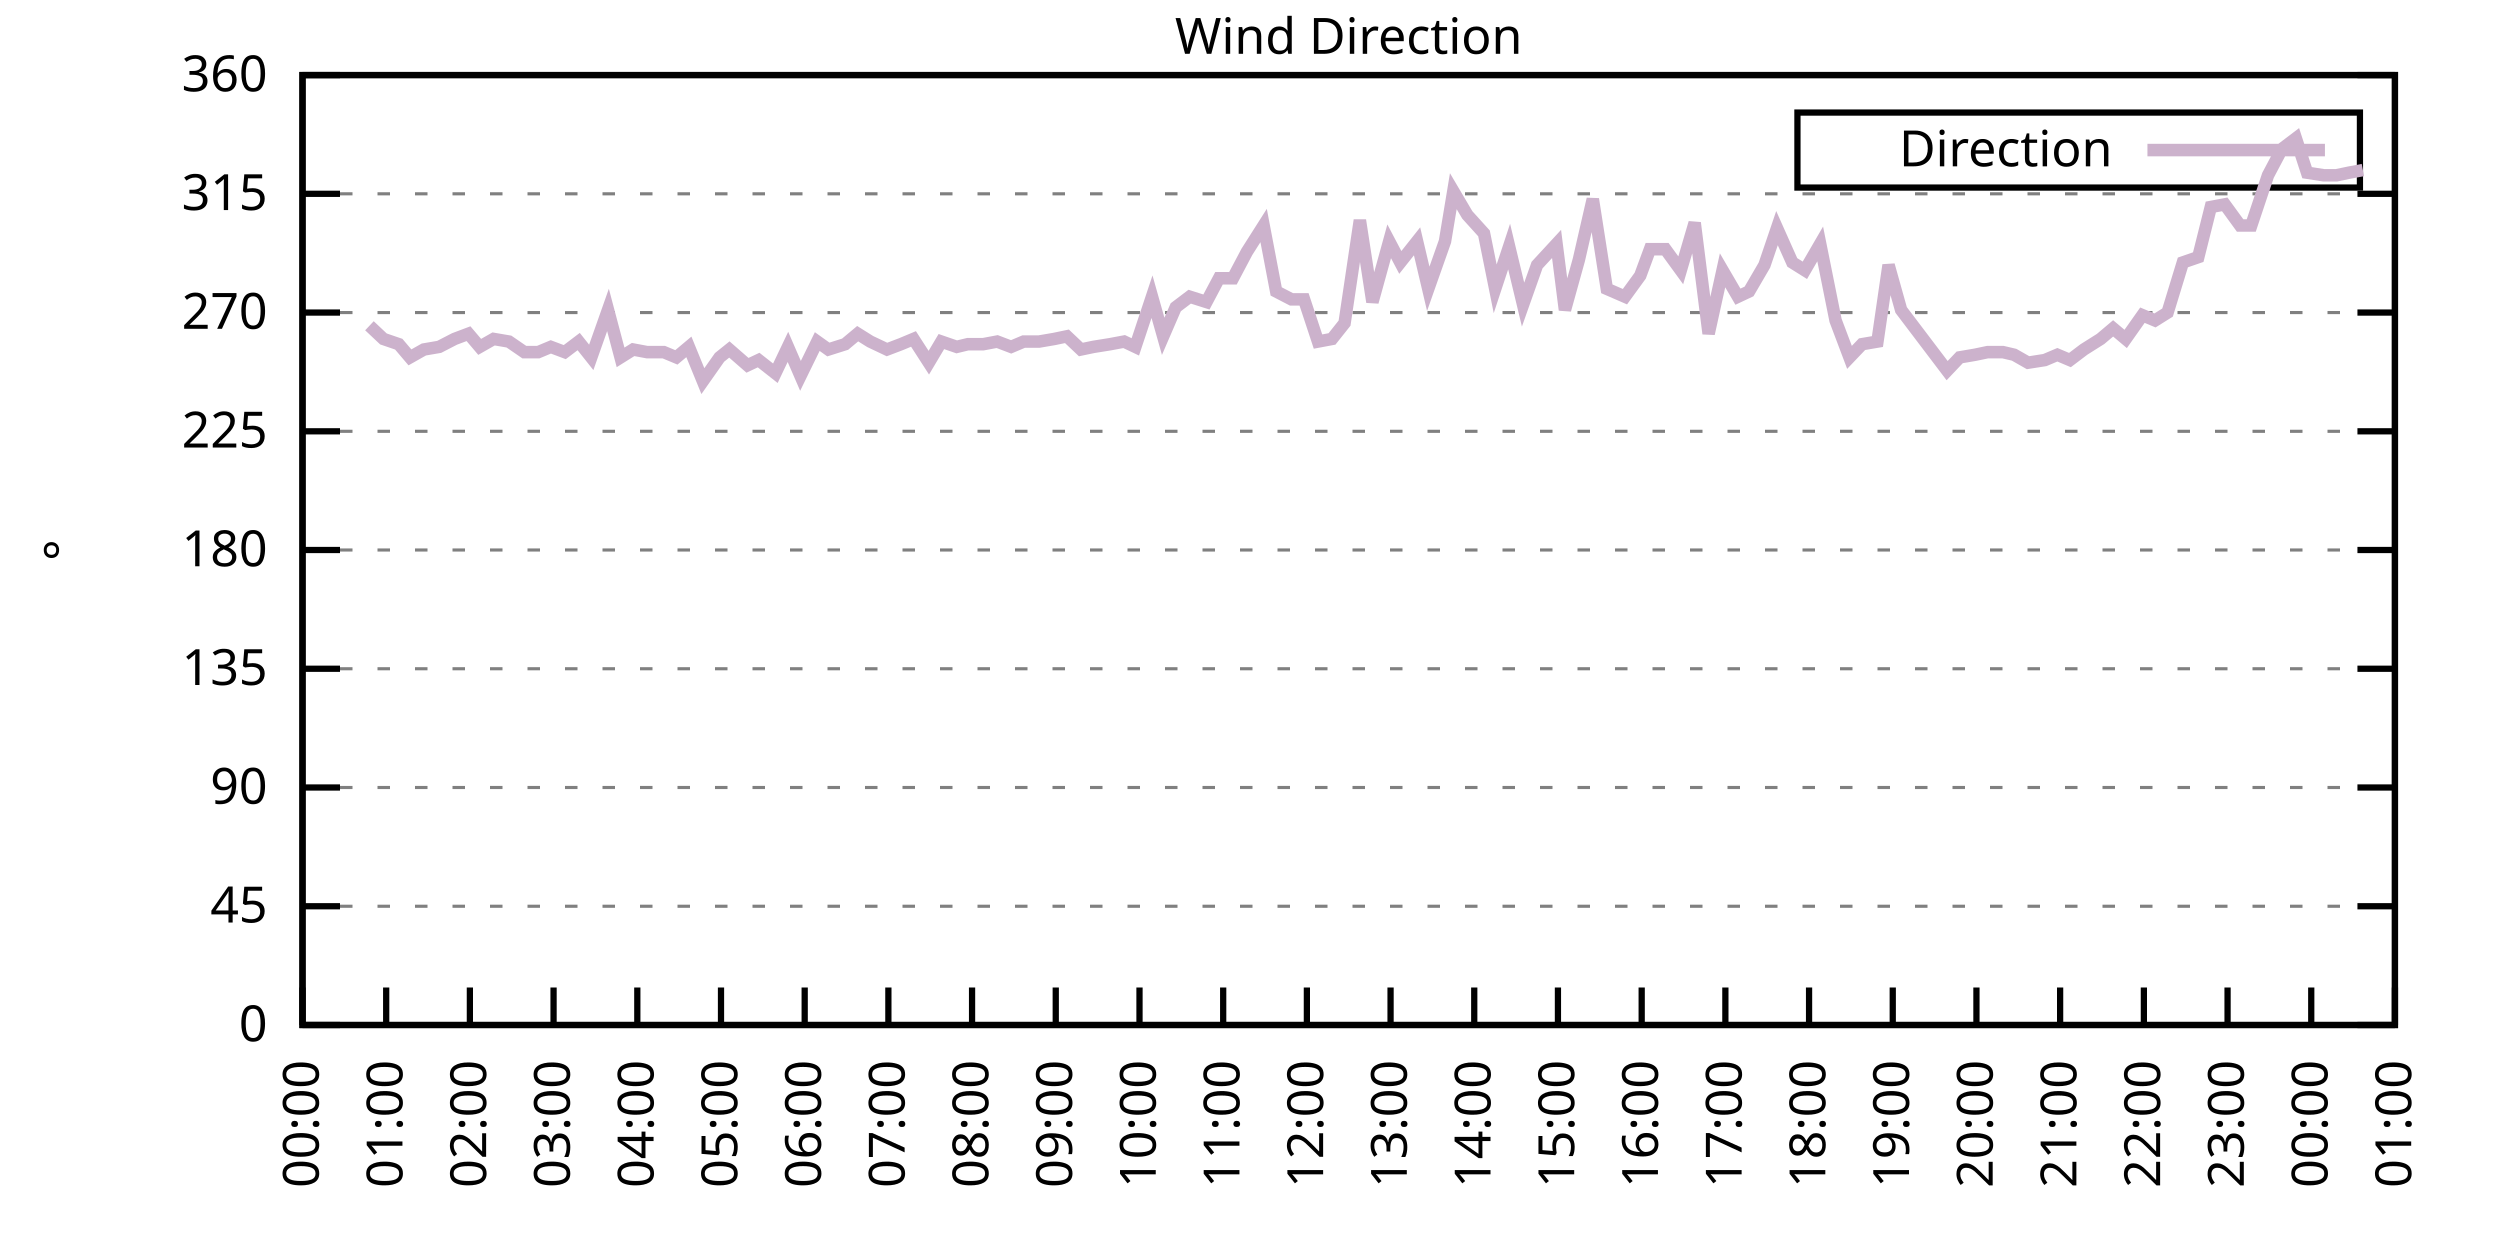
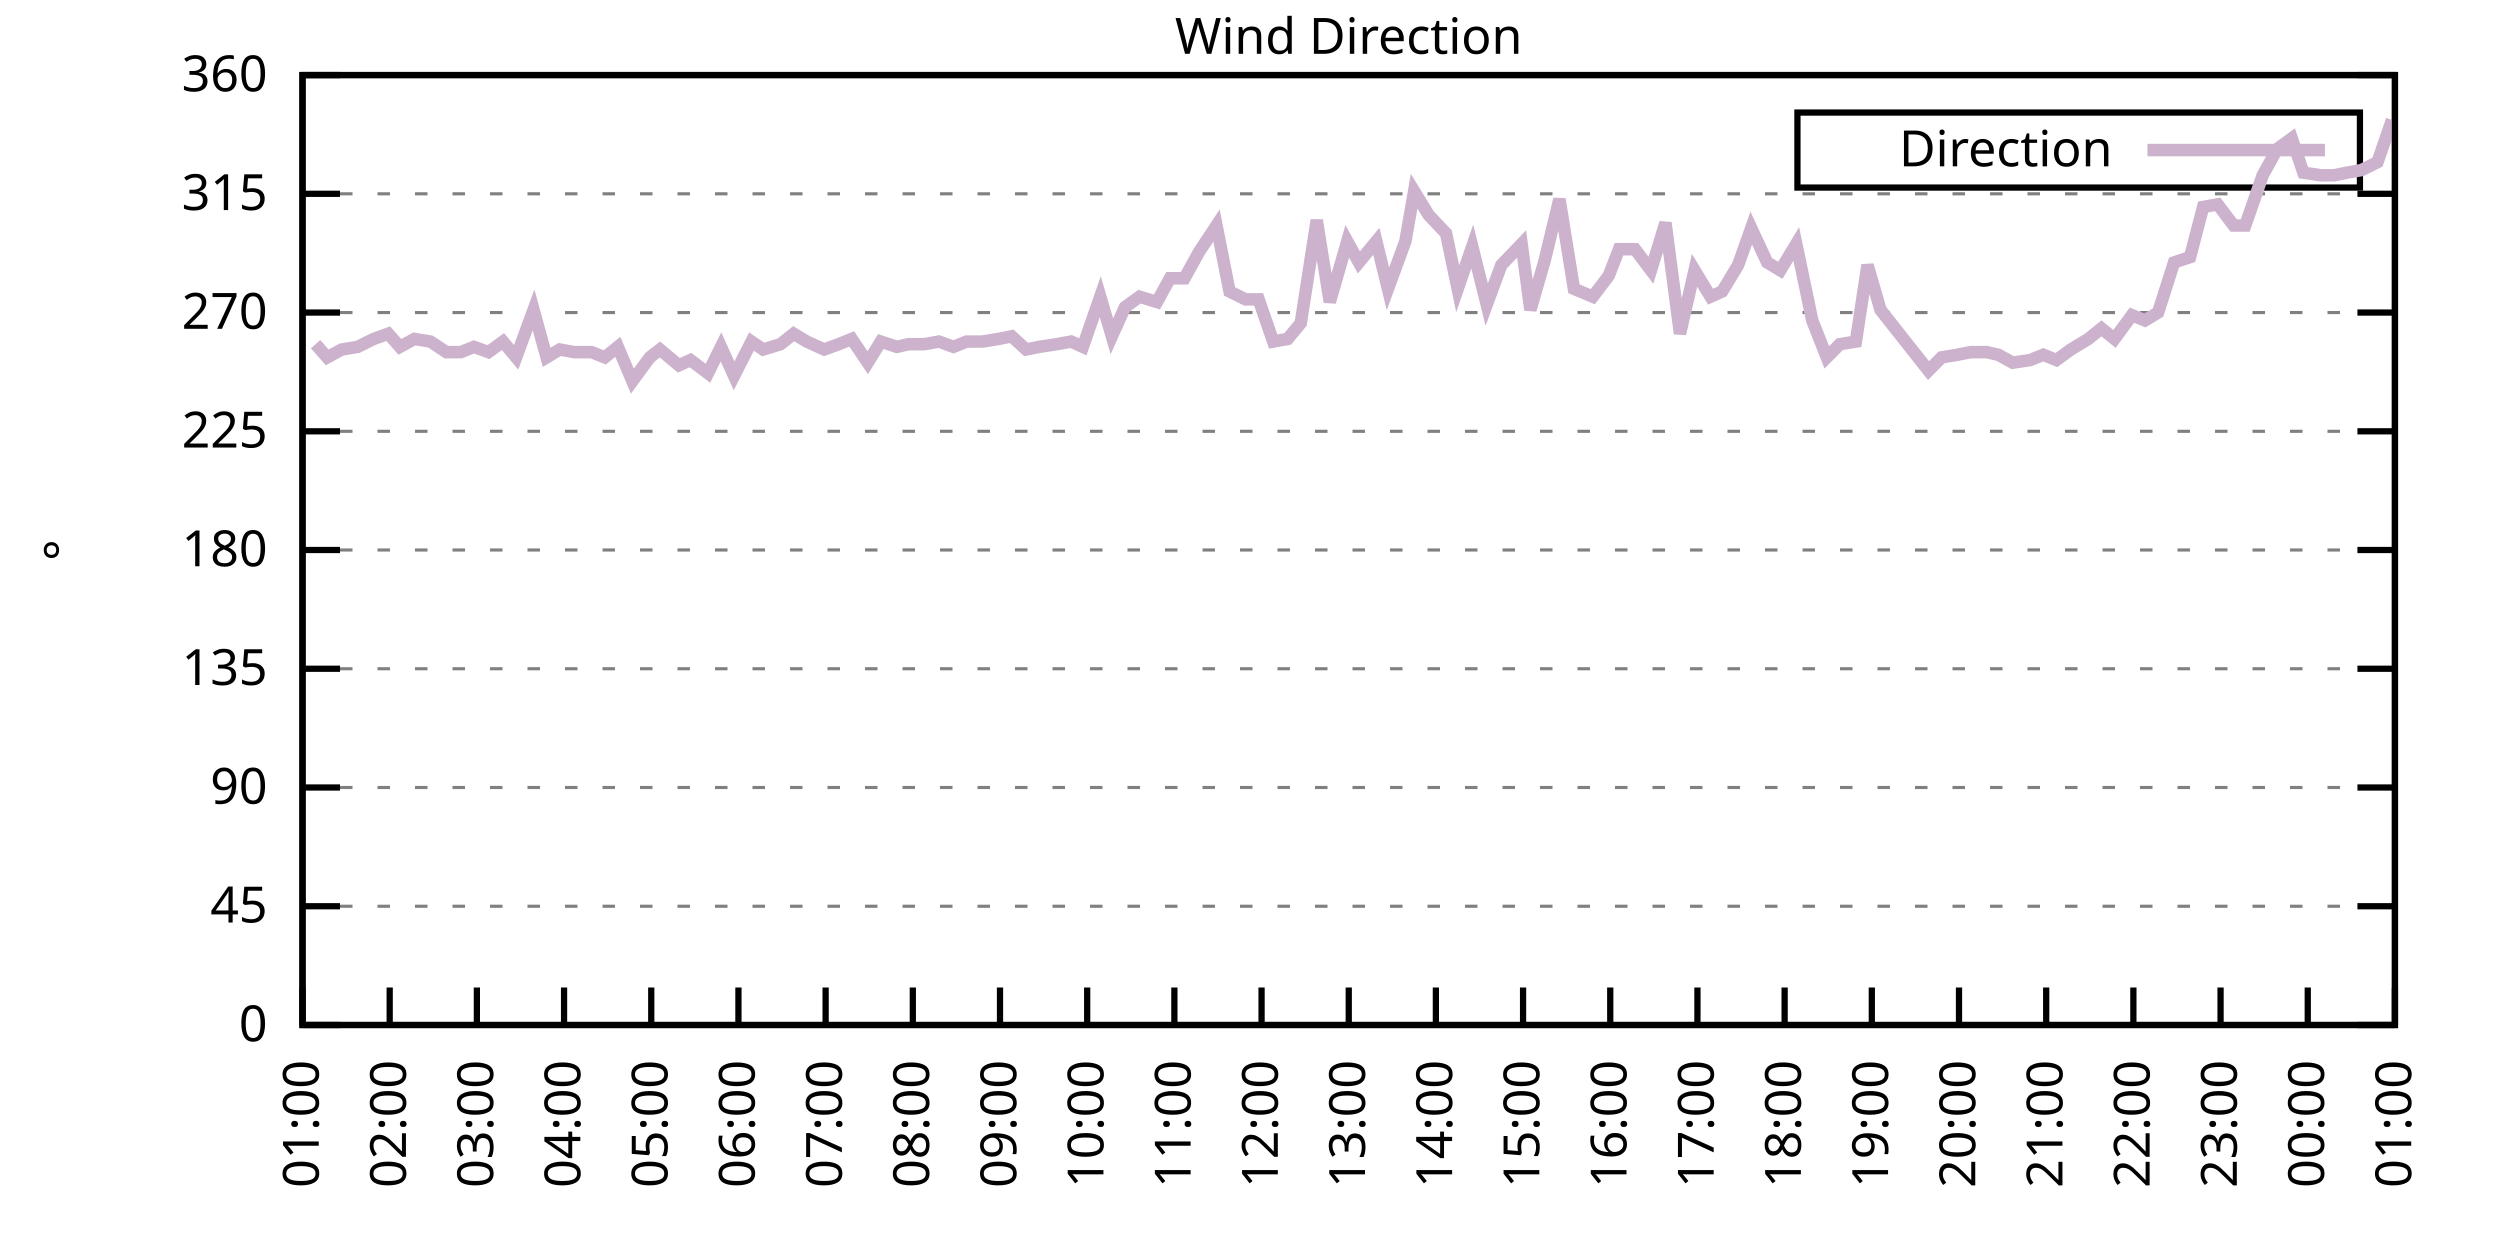
<svg xmlns="http://www.w3.org/2000/svg" xmlns:xlink="http://www.w3.org/1999/xlink" width="400" height="200" viewBox="0 0 400 200">
  <g id="gnuplot_canvas">
    <rect x="0" y="0" width="400" height="200" fill="none" />
    <defs>
      <circle id="gpDot" r="0.5" stroke-width="0.5" stroke="currentColor" />
      <path id="gpPt0" stroke-width="0.333" stroke="currentColor" d="M-1,0 h2 M0,-1 v2" />
      <path id="gpPt1" stroke-width="0.333" stroke="currentColor" d="M-1,-1 L1,1 M1,-1 L-1,1" />
      <path id="gpPt2" stroke-width="0.333" stroke="currentColor" d="M-1,0 L1,0 M0,-1 L0,1 M-1,-1 L1,1 M-1,1 L1,-1" />
      <rect id="gpPt3" stroke-width="0.333" stroke="currentColor" x="-1" y="-1" width="2" height="2" />
      <rect id="gpPt4" stroke-width="0.333" stroke="currentColor" fill="currentColor" x="-1" y="-1" width="2" height="2" />
      <circle id="gpPt5" stroke-width="0.333" stroke="currentColor" cx="0" cy="0" r="1" />
      <use xlink:href="#gpPt5" id="gpPt6" fill="currentColor" stroke="none" />
      <path id="gpPt7" stroke-width="0.333" stroke="currentColor" d="M0,-1.33 L-1.33,0.67 L1.33,0.67 z" />
      <use xlink:href="#gpPt7" id="gpPt8" fill="currentColor" stroke="none" />
      <use xlink:href="#gpPt7" id="gpPt9" stroke="currentColor" transform="rotate(180)" />
      <use xlink:href="#gpPt9" id="gpPt10" fill="currentColor" stroke="none" />
      <use xlink:href="#gpPt3" id="gpPt11" stroke="currentColor" transform="rotate(45)" />
      <use xlink:href="#gpPt11" id="gpPt12" fill="currentColor" stroke="none" />
      <path id="gpPt13" stroke-width="0.333" stroke="currentColor" d="M0,1.330 L1.265,0.411 L0.782,-1.067 L-0.782,-1.076 L-1.265,0.411 z" />
      <use xlink:href="#gpPt13" id="gpPt14" fill="currentColor" stroke="none" />
      <filter id="textbox" filterUnits="objectBoundingBox" x="0" y="0" height="1" width="1">
        <feFlood flood-color="white" flood-opacity="1" result="bgnd" />
        <feComposite in="SourceGraphic" in2="bgnd" operator="atop" />
      </filter>
      <filter id="greybox" filterUnits="objectBoundingBox" x="0" y="0" height="1" width="1">
        <feFlood flood-color="lightgrey" flood-opacity="1" result="grey" />
        <feComposite in="SourceGraphic" in2="grey" operator="atop" />
      </filter>
    </defs>
    <g fill="none" color="white" stroke="currentColor" stroke-width="1.00" stroke-linecap="butt" stroke-linejoin="miter">
</g>
    <g fill="none" color="black" stroke="currentColor" stroke-width="1.00" stroke-linecap="butt" stroke-linejoin="miter">
      <g stroke="none" shape-rendering="crispEdges">
        <polygon fill="rgb(255, 255, 255)" points="48.40,164.00 383.18,164.00 383.18,12.02 48.40,12.02 " />
      </g>
    </g>
    <g fill="none" color="black" stroke="currentColor" stroke-width="1.00" stroke-linecap="butt" stroke-linejoin="miter">
</g>
    <g fill="none" color="black" stroke="black" stroke-width="0.50" stroke-linecap="butt" stroke-linejoin="miter">
</g>
    <g fill="none" color="gray" stroke="currentColor" stroke-width="0.50" stroke-linecap="butt" stroke-linejoin="miter">
      <path stroke="gray" stroke-dasharray="2,4" class="gridline" d="M48.40,164.00 L383.19,164.00  " />
    </g>
    <g fill="none" color="gray" stroke="gray" stroke-width="1.00" stroke-linecap="butt" stroke-linejoin="miter">
</g>
    <g fill="none" color="black" stroke="currentColor" stroke-width="1.00" stroke-linecap="butt" stroke-linejoin="miter">
      <path stroke="black" d="M48.40,164.00 L54.40,164.00 M383.19,164.00 L377.19,164.00  " />
      <g transform="translate(42.80,166.60)" stroke="none" fill="black" font-family="Sans" font-size="8.00" text-anchor="end">
        <text>
          <tspan font-family="Sans"> 0</tspan>
        </text>
      </g>
    </g>
    <g fill="none" color="black" stroke="currentColor" stroke-width="1.00" stroke-linecap="butt" stroke-linejoin="miter">
</g>
    <g fill="none" color="black" stroke="black" stroke-width="0.50" stroke-linecap="butt" stroke-linejoin="miter">
</g>
    <g fill="none" color="gray" stroke="currentColor" stroke-width="0.50" stroke-linecap="butt" stroke-linejoin="miter">
      <path stroke="gray" stroke-dasharray="2,4" class="gridline" d="M48.40,145.00 L383.19,145.00  " />
    </g>
    <g fill="none" color="gray" stroke="gray" stroke-width="1.00" stroke-linecap="butt" stroke-linejoin="miter">
</g>
    <g fill="none" color="black" stroke="currentColor" stroke-width="1.00" stroke-linecap="butt" stroke-linejoin="miter">
      <path stroke="black" d="M48.40,145.00 L54.40,145.00 M383.19,145.00 L377.19,145.00  " />
      <g transform="translate(42.80,147.60)" stroke="none" fill="black" font-family="Sans" font-size="8.00" text-anchor="end">
        <text>
          <tspan font-family="Sans"> 45</tspan>
        </text>
      </g>
    </g>
    <g fill="none" color="black" stroke="currentColor" stroke-width="1.00" stroke-linecap="butt" stroke-linejoin="miter">
</g>
    <g fill="none" color="black" stroke="black" stroke-width="0.50" stroke-linecap="butt" stroke-linejoin="miter">
</g>
    <g fill="none" color="gray" stroke="currentColor" stroke-width="0.50" stroke-linecap="butt" stroke-linejoin="miter">
      <path stroke="gray" stroke-dasharray="2,4" class="gridline" d="M48.40,126.00 L383.19,126.00  " />
    </g>
    <g fill="none" color="gray" stroke="gray" stroke-width="1.00" stroke-linecap="butt" stroke-linejoin="miter">
</g>
    <g fill="none" color="black" stroke="currentColor" stroke-width="1.00" stroke-linecap="butt" stroke-linejoin="miter">
      <path stroke="black" d="M48.40,126.00 L54.40,126.00 M383.19,126.00 L377.19,126.00  " />
      <g transform="translate(42.80,128.60)" stroke="none" fill="black" font-family="Sans" font-size="8.00" text-anchor="end">
        <text>
          <tspan font-family="Sans"> 90</tspan>
        </text>
      </g>
    </g>
    <g fill="none" color="black" stroke="currentColor" stroke-width="1.00" stroke-linecap="butt" stroke-linejoin="miter">
</g>
    <g fill="none" color="black" stroke="black" stroke-width="0.50" stroke-linecap="butt" stroke-linejoin="miter">
</g>
    <g fill="none" color="gray" stroke="currentColor" stroke-width="0.50" stroke-linecap="butt" stroke-linejoin="miter">
      <path stroke="gray" stroke-dasharray="2,4" class="gridline" d="M48.40,107.00 L383.19,107.00  " />
    </g>
    <g fill="none" color="gray" stroke="gray" stroke-width="1.00" stroke-linecap="butt" stroke-linejoin="miter">
</g>
    <g fill="none" color="black" stroke="currentColor" stroke-width="1.00" stroke-linecap="butt" stroke-linejoin="miter">
      <path stroke="black" d="M48.40,107.00 L54.40,107.00 M383.19,107.00 L377.19,107.00  " />
      <g transform="translate(42.80,109.60)" stroke="none" fill="black" font-family="Sans" font-size="8.00" text-anchor="end">
        <text>
          <tspan font-family="Sans"> 135</tspan>
        </text>
      </g>
    </g>
    <g fill="none" color="black" stroke="currentColor" stroke-width="1.00" stroke-linecap="butt" stroke-linejoin="miter">
</g>
    <g fill="none" color="black" stroke="black" stroke-width="0.50" stroke-linecap="butt" stroke-linejoin="miter">
</g>
    <g fill="none" color="gray" stroke="currentColor" stroke-width="0.50" stroke-linecap="butt" stroke-linejoin="miter">
      <path stroke="gray" stroke-dasharray="2,4" class="gridline" d="M48.40,88.00 L383.19,88.00  " />
    </g>
    <g fill="none" color="gray" stroke="gray" stroke-width="1.00" stroke-linecap="butt" stroke-linejoin="miter">
</g>
    <g fill="none" color="black" stroke="currentColor" stroke-width="1.00" stroke-linecap="butt" stroke-linejoin="miter">
      <path stroke="black" d="M48.40,88.00 L54.40,88.00 M383.19,88.00 L377.19,88.00  " />
      <g transform="translate(42.80,90.60)" stroke="none" fill="black" font-family="Sans" font-size="8.00" text-anchor="end">
        <text>
          <tspan font-family="Sans"> 180</tspan>
        </text>
      </g>
    </g>
    <g fill="none" color="black" stroke="currentColor" stroke-width="1.00" stroke-linecap="butt" stroke-linejoin="miter">
</g>
    <g fill="none" color="black" stroke="black" stroke-width="0.50" stroke-linecap="butt" stroke-linejoin="miter">
</g>
    <g fill="none" color="gray" stroke="currentColor" stroke-width="0.50" stroke-linecap="butt" stroke-linejoin="miter">
      <path stroke="gray" stroke-dasharray="2,4" class="gridline" d="M48.40,69.01 L383.19,69.01  " />
    </g>
    <g fill="none" color="gray" stroke="gray" stroke-width="1.00" stroke-linecap="butt" stroke-linejoin="miter">
</g>
    <g fill="none" color="black" stroke="currentColor" stroke-width="1.00" stroke-linecap="butt" stroke-linejoin="miter">
      <path stroke="black" d="M48.40,69.01 L54.40,69.01 M383.19,69.01 L377.19,69.01  " />
      <g transform="translate(42.80,71.61)" stroke="none" fill="black" font-family="Sans" font-size="8.00" text-anchor="end">
        <text>
          <tspan font-family="Sans"> 225</tspan>
        </text>
      </g>
    </g>
    <g fill="none" color="black" stroke="currentColor" stroke-width="1.00" stroke-linecap="butt" stroke-linejoin="miter">
</g>
    <g fill="none" color="black" stroke="black" stroke-width="0.50" stroke-linecap="butt" stroke-linejoin="miter">
</g>
    <g fill="none" color="gray" stroke="currentColor" stroke-width="0.50" stroke-linecap="butt" stroke-linejoin="miter">
      <path stroke="gray" stroke-dasharray="2,4" class="gridline" d="M48.40,50.01 L383.19,50.01  " />
    </g>
    <g fill="none" color="gray" stroke="gray" stroke-width="1.00" stroke-linecap="butt" stroke-linejoin="miter">
</g>
    <g fill="none" color="black" stroke="currentColor" stroke-width="1.00" stroke-linecap="butt" stroke-linejoin="miter">
      <path stroke="black" d="M48.40,50.01 L54.40,50.01 M383.19,50.01 L377.19,50.01  " />
      <g transform="translate(42.80,52.61)" stroke="none" fill="black" font-family="Sans" font-size="8.00" text-anchor="end">
        <text>
          <tspan font-family="Sans"> 270</tspan>
        </text>
      </g>
    </g>
    <g fill="none" color="black" stroke="currentColor" stroke-width="1.00" stroke-linecap="butt" stroke-linejoin="miter">
</g>
    <g fill="none" color="black" stroke="black" stroke-width="0.50" stroke-linecap="butt" stroke-linejoin="miter">
</g>
    <g fill="none" color="gray" stroke="currentColor" stroke-width="0.50" stroke-linecap="butt" stroke-linejoin="miter">
      <path stroke="gray" stroke-dasharray="2,4" class="gridline" d="M48.40,31.01 L383.19,31.01  " />
    </g>
    <g fill="none" color="gray" stroke="gray" stroke-width="1.00" stroke-linecap="butt" stroke-linejoin="miter">
</g>
    <g fill="none" color="black" stroke="currentColor" stroke-width="1.00" stroke-linecap="butt" stroke-linejoin="miter">
      <path stroke="black" d="M48.40,31.01 L54.40,31.01 M383.19,31.01 L377.19,31.01  " />
      <g transform="translate(42.80,33.61)" stroke="none" fill="black" font-family="Sans" font-size="8.00" text-anchor="end">
        <text>
          <tspan font-family="Sans"> 315</tspan>
        </text>
      </g>
    </g>
    <g fill="none" color="black" stroke="currentColor" stroke-width="1.00" stroke-linecap="butt" stroke-linejoin="miter">
</g>
    <g fill="none" color="black" stroke="black" stroke-width="0.50" stroke-linecap="butt" stroke-linejoin="miter">
</g>
    <g fill="none" color="gray" stroke="currentColor" stroke-width="0.50" stroke-linecap="butt" stroke-linejoin="miter">
      <path stroke="gray" stroke-dasharray="2,4" class="gridline" d="M48.40,12.01 L383.19,12.01  " />
    </g>
    <g fill="none" color="gray" stroke="gray" stroke-width="1.00" stroke-linecap="butt" stroke-linejoin="miter">
</g>
    <g fill="none" color="black" stroke="currentColor" stroke-width="1.00" stroke-linecap="butt" stroke-linejoin="miter">
      <path stroke="black" d="M48.40,12.01 L54.40,12.01 M383.19,12.01 L377.19,12.01  " />
      <g transform="translate(42.80,14.61)" stroke="none" fill="black" font-family="Sans" font-size="8.00" text-anchor="end">
        <text>
          <tspan font-family="Sans"> 360</tspan>
        </text>
      </g>
    </g>
    <g fill="none" color="black" stroke="currentColor" stroke-width="1.00" stroke-linecap="butt" stroke-linejoin="miter">
      <path stroke="black" d="M48.40,164.00 L48.40,158.00  " />
      <g transform="translate(51.00,169.60) rotate(270.00)" stroke="none" fill="black" font-family="Sans" font-size="8.00" text-anchor="end">
        <text>
-           <tspan font-family="Sans">00:00</tspan>
-         </text>
-       </g>
-     </g>
-     <g fill="none" color="black" stroke="currentColor" stroke-width="1.00" stroke-linecap="butt" stroke-linejoin="miter">
-       <path stroke="black" d="M61.79,164.00 L61.79,158.00  " />
-       <g transform="translate(64.39,169.60) rotate(270.00)" stroke="none" fill="black" font-family="Sans" font-size="8.00" text-anchor="end">
-         <text>
          <tspan font-family="Sans">01:00</tspan>
        </text>
      </g>
    </g>
    <g fill="none" color="black" stroke="currentColor" stroke-width="1.00" stroke-linecap="butt" stroke-linejoin="miter">
-       <path stroke="black" d="M75.18,164.00 L75.18,158.00  " />
-       <g transform="translate(77.78,169.60) rotate(270.00)" stroke="none" fill="black" font-family="Sans" font-size="8.00" text-anchor="end">
+       <path stroke="black" d="M62.35,164.00 L62.35,158.00  " />
+       <g transform="translate(64.95,169.60) rotate(270.00)" stroke="none" fill="black" font-family="Sans" font-size="8.00" text-anchor="end">
        <text>
          <tspan font-family="Sans">02:00</tspan>
        </text>
      </g>
    </g>
    <g fill="none" color="black" stroke="currentColor" stroke-width="1.00" stroke-linecap="butt" stroke-linejoin="miter">
-       <path stroke="black" d="M88.57,164.00 L88.57,158.00  " />
-       <g transform="translate(91.17,169.60) rotate(270.00)" stroke="none" fill="black" font-family="Sans" font-size="8.00" text-anchor="end">
+       <path stroke="black" d="M76.30,164.00 L76.30,158.00  " />
+       <g transform="translate(78.90,169.60) rotate(270.00)" stroke="none" fill="black" font-family="Sans" font-size="8.00" text-anchor="end">
        <text>
          <tspan font-family="Sans">03:00</tspan>
        </text>
      </g>
    </g>
    <g fill="none" color="black" stroke="currentColor" stroke-width="1.00" stroke-linecap="butt" stroke-linejoin="miter">
-       <path stroke="black" d="M101.97,164.00 L101.97,158.00  " />
-       <g transform="translate(104.57,169.60) rotate(270.00)" stroke="none" fill="black" font-family="Sans" font-size="8.00" text-anchor="end">
+       <path stroke="black" d="M90.25,164.00 L90.25,158.00  " />
+       <g transform="translate(92.85,169.60) rotate(270.00)" stroke="none" fill="black" font-family="Sans" font-size="8.00" text-anchor="end">
        <text>
          <tspan font-family="Sans">04:00</tspan>
        </text>
      </g>
    </g>
    <g fill="none" color="black" stroke="currentColor" stroke-width="1.00" stroke-linecap="butt" stroke-linejoin="miter">
-       <path stroke="black" d="M115.36,164.00 L115.36,158.00  " />
-       <g transform="translate(117.96,169.60) rotate(270.00)" stroke="none" fill="black" font-family="Sans" font-size="8.00" text-anchor="end">
+       <path stroke="black" d="M104.20,164.00 L104.20,158.00  " />
+       <g transform="translate(106.80,169.60) rotate(270.00)" stroke="none" fill="black" font-family="Sans" font-size="8.00" text-anchor="end">
        <text>
          <tspan font-family="Sans">05:00</tspan>
        </text>
      </g>
    </g>
    <g fill="none" color="black" stroke="currentColor" stroke-width="1.00" stroke-linecap="butt" stroke-linejoin="miter">
-       <path stroke="black" d="M128.75,164.00 L128.75,158.00  " />
-       <g transform="translate(131.35,169.60) rotate(270.00)" stroke="none" fill="black" font-family="Sans" font-size="8.00" text-anchor="end">
+       <path stroke="black" d="M118.15,164.00 L118.15,158.00  " />
+       <g transform="translate(120.75,169.60) rotate(270.00)" stroke="none" fill="black" font-family="Sans" font-size="8.00" text-anchor="end">
        <text>
          <tspan font-family="Sans">06:00</tspan>
        </text>
      </g>
    </g>
    <g fill="none" color="black" stroke="currentColor" stroke-width="1.00" stroke-linecap="butt" stroke-linejoin="miter">
-       <path stroke="black" d="M142.14,164.00 L142.14,158.00  " />
-       <g transform="translate(144.74,169.60) rotate(270.00)" stroke="none" fill="black" font-family="Sans" font-size="8.00" text-anchor="end">
+       <path stroke="black" d="M132.10,164.00 L132.10,158.00  " />
+       <g transform="translate(134.70,169.60) rotate(270.00)" stroke="none" fill="black" font-family="Sans" font-size="8.00" text-anchor="end">
        <text>
          <tspan font-family="Sans">07:00</tspan>
        </text>
      </g>
    </g>
    <g fill="none" color="black" stroke="currentColor" stroke-width="1.00" stroke-linecap="butt" stroke-linejoin="miter">
-       <path stroke="black" d="M155.53,164.00 L155.53,158.00  " />
-       <g transform="translate(158.13,169.60) rotate(270.00)" stroke="none" fill="black" font-family="Sans" font-size="8.00" text-anchor="end">
+       <path stroke="black" d="M146.05,164.00 L146.05,158.00  " />
+       <g transform="translate(148.65,169.60) rotate(270.00)" stroke="none" fill="black" font-family="Sans" font-size="8.00" text-anchor="end">
        <text>
          <tspan font-family="Sans">08:00</tspan>
        </text>
      </g>
    </g>
    <g fill="none" color="black" stroke="currentColor" stroke-width="1.00" stroke-linecap="butt" stroke-linejoin="miter">
-       <path stroke="black" d="M168.92,164.00 L168.92,158.00  " />
-       <g transform="translate(171.52,169.60) rotate(270.00)" stroke="none" fill="black" font-family="Sans" font-size="8.00" text-anchor="end">
+       <path stroke="black" d="M160.00,164.00 L160.00,158.00  " />
+       <g transform="translate(162.60,169.60) rotate(270.00)" stroke="none" fill="black" font-family="Sans" font-size="8.00" text-anchor="end">
        <text>
          <tspan font-family="Sans">09:00</tspan>
        </text>
      </g>
    </g>
    <g fill="none" color="black" stroke="currentColor" stroke-width="1.00" stroke-linecap="butt" stroke-linejoin="miter">
-       <path stroke="black" d="M182.32,164.00 L182.32,158.00  " />
-       <g transform="translate(184.92,169.60) rotate(270.00)" stroke="none" fill="black" font-family="Sans" font-size="8.00" text-anchor="end">
+       <path stroke="black" d="M173.95,164.00 L173.95,158.00  " />
+       <g transform="translate(176.55,169.60) rotate(270.00)" stroke="none" fill="black" font-family="Sans" font-size="8.00" text-anchor="end">
        <text>
          <tspan font-family="Sans">10:00</tspan>
        </text>
      </g>
    </g>
    <g fill="none" color="black" stroke="currentColor" stroke-width="1.00" stroke-linecap="butt" stroke-linejoin="miter">
-       <path stroke="black" d="M195.71,164.00 L195.71,158.00  " />
-       <g transform="translate(198.31,169.60) rotate(270.00)" stroke="none" fill="black" font-family="Sans" font-size="8.00" text-anchor="end">
+       <path stroke="black" d="M187.90,164.00 L187.90,158.00  " />
+       <g transform="translate(190.50,169.60) rotate(270.00)" stroke="none" fill="black" font-family="Sans" font-size="8.00" text-anchor="end">
        <text>
          <tspan font-family="Sans">11:00</tspan>
        </text>
      </g>
    </g>
    <g fill="none" color="black" stroke="currentColor" stroke-width="1.00" stroke-linecap="butt" stroke-linejoin="miter">
-       <path stroke="black" d="M209.10,164.00 L209.10,158.00  " />
-       <g transform="translate(211.70,169.60) rotate(270.00)" stroke="none" fill="black" font-family="Sans" font-size="8.00" text-anchor="end">
+       <path stroke="black" d="M201.85,164.00 L201.85,158.00  " />
+       <g transform="translate(204.45,169.60) rotate(270.00)" stroke="none" fill="black" font-family="Sans" font-size="8.00" text-anchor="end">
        <text>
          <tspan font-family="Sans">12:00</tspan>
        </text>
      </g>
    </g>
    <g fill="none" color="black" stroke="currentColor" stroke-width="1.00" stroke-linecap="butt" stroke-linejoin="miter">
-       <path stroke="black" d="M222.49,164.00 L222.49,158.00  " />
-       <g transform="translate(225.09,169.60) rotate(270.00)" stroke="none" fill="black" font-family="Sans" font-size="8.00" text-anchor="end">
+       <path stroke="black" d="M215.80,164.00 L215.80,158.00  " />
+       <g transform="translate(218.40,169.60) rotate(270.00)" stroke="none" fill="black" font-family="Sans" font-size="8.00" text-anchor="end">
        <text>
          <tspan font-family="Sans">13:00</tspan>
        </text>
      </g>
    </g>
    <g fill="none" color="black" stroke="currentColor" stroke-width="1.00" stroke-linecap="butt" stroke-linejoin="miter">
-       <path stroke="black" d="M235.88,164.00 L235.88,158.00  " />
-       <g transform="translate(238.48,169.60) rotate(270.00)" stroke="none" fill="black" font-family="Sans" font-size="8.00" text-anchor="end">
+       <path stroke="black" d="M229.74,164.00 L229.74,158.00  " />
+       <g transform="translate(232.34,169.60) rotate(270.00)" stroke="none" fill="black" font-family="Sans" font-size="8.00" text-anchor="end">
        <text>
          <tspan font-family="Sans">14:00</tspan>
        </text>
      </g>
    </g>
    <g fill="none" color="black" stroke="currentColor" stroke-width="1.00" stroke-linecap="butt" stroke-linejoin="miter">
-       <path stroke="black" d="M249.27,164.00 L249.27,158.00  " />
-       <g transform="translate(251.87,169.60) rotate(270.00)" stroke="none" fill="black" font-family="Sans" font-size="8.00" text-anchor="end">
+       <path stroke="black" d="M243.69,164.00 L243.69,158.00  " />
+       <g transform="translate(246.29,169.60) rotate(270.00)" stroke="none" fill="black" font-family="Sans" font-size="8.00" text-anchor="end">
        <text>
          <tspan font-family="Sans">15:00</tspan>
        </text>
      </g>
    </g>
    <g fill="none" color="black" stroke="currentColor" stroke-width="1.00" stroke-linecap="butt" stroke-linejoin="miter">
-       <path stroke="black" d="M262.67,164.00 L262.67,158.00  " />
-       <g transform="translate(265.27,169.60) rotate(270.00)" stroke="none" fill="black" font-family="Sans" font-size="8.00" text-anchor="end">
+       <path stroke="black" d="M257.64,164.00 L257.64,158.00  " />
+       <g transform="translate(260.24,169.60) rotate(270.00)" stroke="none" fill="black" font-family="Sans" font-size="8.00" text-anchor="end">
        <text>
          <tspan font-family="Sans">16:00</tspan>
        </text>
      </g>
    </g>
    <g fill="none" color="black" stroke="currentColor" stroke-width="1.00" stroke-linecap="butt" stroke-linejoin="miter">
-       <path stroke="black" d="M276.06,164.00 L276.06,158.00  " />
-       <g transform="translate(278.66,169.60) rotate(270.00)" stroke="none" fill="black" font-family="Sans" font-size="8.00" text-anchor="end">
+       <path stroke="black" d="M271.59,164.00 L271.59,158.00  " />
+       <g transform="translate(274.19,169.60) rotate(270.00)" stroke="none" fill="black" font-family="Sans" font-size="8.00" text-anchor="end">
        <text>
          <tspan font-family="Sans">17:00</tspan>
        </text>
      </g>
    </g>
    <g fill="none" color="black" stroke="currentColor" stroke-width="1.00" stroke-linecap="butt" stroke-linejoin="miter">
-       <path stroke="black" d="M289.45,164.00 L289.45,158.00  " />
-       <g transform="translate(292.05,169.60) rotate(270.00)" stroke="none" fill="black" font-family="Sans" font-size="8.00" text-anchor="end">
+       <path stroke="black" d="M285.54,164.00 L285.54,158.00  " />
+       <g transform="translate(288.14,169.60) rotate(270.00)" stroke="none" fill="black" font-family="Sans" font-size="8.00" text-anchor="end">
        <text>
          <tspan font-family="Sans">18:00</tspan>
        </text>
      </g>
    </g>
    <g fill="none" color="black" stroke="currentColor" stroke-width="1.00" stroke-linecap="butt" stroke-linejoin="miter">
-       <path stroke="black" d="M302.84,164.00 L302.84,158.00  " />
-       <g transform="translate(305.44,169.60) rotate(270.00)" stroke="none" fill="black" font-family="Sans" font-size="8.00" text-anchor="end">
+       <path stroke="black" d="M299.49,164.00 L299.49,158.00  " />
+       <g transform="translate(302.09,169.60) rotate(270.00)" stroke="none" fill="black" font-family="Sans" font-size="8.00" text-anchor="end">
        <text>
          <tspan font-family="Sans">19:00</tspan>
        </text>
      </g>
    </g>
    <g fill="none" color="black" stroke="currentColor" stroke-width="1.00" stroke-linecap="butt" stroke-linejoin="miter">
-       <path stroke="black" d="M316.23,164.00 L316.23,158.00  " />
-       <g transform="translate(318.83,169.60) rotate(270.00)" stroke="none" fill="black" font-family="Sans" font-size="8.00" text-anchor="end">
+       <path stroke="black" d="M313.44,164.00 L313.44,158.00  " />
+       <g transform="translate(316.04,169.60) rotate(270.00)" stroke="none" fill="black" font-family="Sans" font-size="8.00" text-anchor="end">
        <text>
          <tspan font-family="Sans">20:00</tspan>
        </text>
      </g>
    </g>
    <g fill="none" color="black" stroke="currentColor" stroke-width="1.00" stroke-linecap="butt" stroke-linejoin="miter">
-       <path stroke="black" d="M329.62,164.00 L329.62,158.00  " />
-       <g transform="translate(332.22,169.60) rotate(270.00)" stroke="none" fill="black" font-family="Sans" font-size="8.00" text-anchor="end">
+       <path stroke="black" d="M327.39,164.00 L327.39,158.00  " />
+       <g transform="translate(329.99,169.60) rotate(270.00)" stroke="none" fill="black" font-family="Sans" font-size="8.00" text-anchor="end">
        <text>
          <tspan font-family="Sans">21:00</tspan>
        </text>
      </g>
    </g>
    <g fill="none" color="black" stroke="currentColor" stroke-width="1.00" stroke-linecap="butt" stroke-linejoin="miter">
-       <path stroke="black" d="M343.02,164.00 L343.02,158.00  " />
-       <g transform="translate(345.62,169.60) rotate(270.00)" stroke="none" fill="black" font-family="Sans" font-size="8.00" text-anchor="end">
+       <path stroke="black" d="M341.34,164.00 L341.34,158.00  " />
+       <g transform="translate(343.94,169.60) rotate(270.00)" stroke="none" fill="black" font-family="Sans" font-size="8.00" text-anchor="end">
        <text>
          <tspan font-family="Sans">22:00</tspan>
        </text>
      </g>
    </g>
    <g fill="none" color="black" stroke="currentColor" stroke-width="1.00" stroke-linecap="butt" stroke-linejoin="miter">
-       <path stroke="black" d="M356.41,164.00 L356.41,158.00  " />
-       <g transform="translate(359.01,169.60) rotate(270.00)" stroke="none" fill="black" font-family="Sans" font-size="8.00" text-anchor="end">
+       <path stroke="black" d="M355.29,164.00 L355.29,158.00  " />
+       <g transform="translate(357.89,169.60) rotate(270.00)" stroke="none" fill="black" font-family="Sans" font-size="8.00" text-anchor="end">
        <text>
          <tspan font-family="Sans">23:00</tspan>
        </text>
      </g>
    </g>
    <g fill="none" color="black" stroke="currentColor" stroke-width="1.00" stroke-linecap="butt" stroke-linejoin="miter">
-       <path stroke="black" d="M369.80,164.00 L369.80,158.00  " />
-       <g transform="translate(372.40,169.60) rotate(270.00)" stroke="none" fill="black" font-family="Sans" font-size="8.00" text-anchor="end">
+       <path stroke="black" d="M369.24,164.00 L369.24,158.00  " />
+       <g transform="translate(371.84,169.60) rotate(270.00)" stroke="none" fill="black" font-family="Sans" font-size="8.00" text-anchor="end">
        <text>
          <tspan font-family="Sans">00:00</tspan>
        </text>
      </g>
    </g>
    <g fill="none" color="black" stroke="currentColor" stroke-width="1.00" stroke-linecap="butt" stroke-linejoin="miter">
      <path stroke="black" d="M383.19,164.00 L383.19,158.00  " />
      <g transform="translate(385.79,169.60) rotate(270.00)" stroke="none" fill="black" font-family="Sans" font-size="8.00" text-anchor="end">
        <text>
          <tspan font-family="Sans">01:00</tspan>
        </text>
      </g>
    </g>
    <g fill="none" color="black" stroke="currentColor" stroke-width="1.00" stroke-linecap="butt" stroke-linejoin="miter">
</g>
    <g fill="none" color="black" stroke="currentColor" stroke-width="1.00" stroke-linecap="butt" stroke-linejoin="miter">
      <path stroke="black" d="M48.40,12.01 L48.40,164.00 L383.19,164.00 L383.19,12.01 L48.40,12.01 Z  " />
    </g>
    <g fill="none" color="black" stroke="currentColor" stroke-width="1.00" stroke-linecap="butt" stroke-linejoin="miter">
</g>
    <g fill="none" color="black" stroke="currentColor" stroke-width="1.00" stroke-linecap="butt" stroke-linejoin="miter">
      <path stroke="black" d="M287.59,30.01 L287.59,18.01 L377.59,18.01 L377.59,30.01 L287.59,30.01 Z  " />
    </g>
    <g id="Wind_direction_plot_1">
      <g fill="none" color="white" stroke="black" stroke-width="2.00" stroke-linecap="butt" stroke-linejoin="miter">
</g>
      <g fill="none" color="black" stroke="currentColor" stroke-width="2.00" stroke-linecap="butt" stroke-linejoin="miter">
        <g transform="translate(337.99,26.61)" stroke="none" fill="black" font-family="Sans" font-size="8.00" text-anchor="end">
          <text>
            <tspan font-family="Sans">Direction</tspan>
          </text>
        </g>
      </g>
      <g fill="none" color="black" stroke="currentColor" stroke-width="2.00" stroke-linecap="butt" stroke-linejoin="miter">
-         <path stroke="rgb(204, 178, 204)" d="M343.59,24.01 L371.99,24.01 M59.11,52.12 L61.35,54.23 L63.80,55.07 L65.59,57.18 L67.82,55.92 L70.27,55.50   L72.73,54.23 L74.96,53.39 L76.75,55.50 L78.98,54.23 L81.43,54.65 L83.89,56.34 L86.12,56.34 L88.13,55.50   L90.36,56.34 L92.59,54.65 L94.60,57.18 L97.28,49.59 L99.29,57.18 L101.30,55.92 L103.53,56.34 L106.21,56.34   L108.22,57.18 L110.22,55.50 L112.46,60.98 L115.13,57.18 L116.70,55.92 L119.60,58.45 L121.38,57.61 L124.06,59.72   L126.07,55.50 L128.08,60.14 L130.76,54.65 L132.54,55.92 L135.22,55.07 L137.23,53.39 L139.24,54.65 L141.92,55.92   L144.15,55.07 L146.16,54.23 L148.61,58.03 L150.62,54.65 L153.08,55.50 L154.86,55.07 L157.32,55.07 L159.55,54.65   L161.78,55.50 L163.79,54.65 L166.25,54.65 L168.70,54.23 L170.71,53.81 L172.94,55.92 L174.95,55.50 L177.63,55.07   L179.86,54.65 L181.65,55.50 L184.32,47.47 L186.11,53.81 L188.12,49.16 L190.35,47.47 L193.03,48.32 L195.04,44.52   L197.27,44.52 L199.50,40.30 L202.18,36.08 L204.19,46.63 L206.64,47.90 L208.65,47.90 L210.88,54.65 L213.12,54.23   L215.13,51.70 L217.58,35.23 L219.59,48.32 L222.27,38.61 L224.05,41.99 L226.73,38.61 L228.52,46.21 L231.20,38.61   L232.53,30.59 L234.77,34.39 L237.44,37.34 L239.23,46.21 L241.46,39.45 L243.69,48.74 L245.93,42.41 L249.05,39.03   L250.39,49.59 L252.62,41.56 L254.85,31.85 L257.09,46.21 L259.99,47.47 L262.44,44.10 L264.00,39.87 L266.46,39.87   L268.92,43.25 L271.15,35.65 L273.38,53.39 L275.61,43.25 L278.07,47.47 L279.85,46.63 L282.31,42.41 L284.32,36.50   L286.77,41.99 L288.78,43.25 L291.23,39.03 L293.69,51.27 L295.92,57.18 L297.93,55.07 L300.39,54.65 L302.17,42.41   L304.18,49.59 L311.54,59.30 L313.55,57.18 L316.01,56.76 L318.02,56.34 L320.47,56.34 L322.26,56.76 L324.49,58.03   L327.17,57.61 L329.18,56.76 L331.19,57.61 L333.42,55.92 L336.10,54.23 L338.10,52.54 L340.11,54.23 L342.79,50.43   L344.80,51.27 L346.81,50.01 L349.26,41.99 L351.72,41.14 L353.73,33.12 L355.96,32.70 L358.42,36.08 L360.20,36.08   L362.88,28.05 L365.11,23.83 L367.34,22.14 L369.13,27.63 L371.81,28.05 L373.82,28.05 L375.82,27.63 L378.06,27.21    " />
+         <path stroke="rgb(204, 178, 204)" d="M343.59,24.01 L371.99,24.01 M50.49,55.07 L52.35,57.18 L54.68,55.92 L57.23,55.50 L59.79,54.23 L62.12,53.39   L63.98,55.50 L66.30,54.23 L68.86,54.65 L71.42,56.34 L73.74,56.34 L75.83,55.50 L78.16,56.34 L80.48,54.65   L82.58,57.18 L85.37,49.59 L87.46,57.18 L89.55,55.92 L91.88,56.34 L94.67,56.34 L96.76,57.18 L98.85,55.50   L101.18,60.98 L103.97,57.18 L105.59,55.92 L108.62,58.45 L110.48,57.61 L113.27,59.72 L115.36,55.50 L117.45,60.14   L120.24,54.65 L122.10,55.92 L124.89,55.07 L126.98,53.39 L129.08,54.65 L131.87,55.92 L134.19,55.07 L136.28,54.23   L138.84,58.03 L140.93,54.65 L143.49,55.50 L145.35,55.07 L147.91,55.07 L150.23,54.65 L152.56,55.50 L154.65,54.65   L157.21,54.65 L159.76,54.23 L161.86,53.81 L164.18,55.92 L166.27,55.50 L169.06,55.07 L171.39,54.65 L173.25,55.50   L176.04,47.47 L177.90,53.81 L179.99,49.16 L182.32,47.47 L185.11,48.32 L187.20,44.52 L189.52,44.52 L191.85,40.30   L194.64,36.08 L196.73,46.63 L199.29,47.90 L201.38,47.90 L203.71,54.65 L206.03,54.23 L208.12,51.70 L210.68,35.23   L212.77,48.32 L215.56,38.61 L217.42,41.99 L220.21,38.61 L222.07,46.21 L224.86,38.61 L226.26,30.59 L228.58,34.39   L231.37,37.34 L233.23,46.21 L235.56,39.45 L237.88,48.74 L240.21,42.41 L243.46,39.03 L244.86,49.59 L247.18,41.56   L249.51,31.85 L251.83,46.21 L254.85,47.47 L257.41,44.10 L259.04,39.87 L261.60,39.87 L264.15,43.25 L266.48,35.65   L268.80,53.39 L271.13,43.25 L273.69,47.47 L275.55,46.63 L278.10,42.41 L280.20,36.50 L282.75,41.99 L284.85,43.25   L287.40,39.03 L289.96,51.27 L292.29,57.18 L294.38,55.07 L296.94,54.65 L298.80,42.41 L300.89,49.59 L308.56,59.30   L310.65,57.18 L313.21,56.76 L315.30,56.34 L317.86,56.34 L319.72,56.76 L322.04,58.03 L324.83,57.61 L326.93,56.76   L329.02,57.61 L331.34,55.92 L334.13,54.23 L336.23,52.54 L338.32,54.23 L341.11,50.43 L343.20,51.27 L345.29,50.01   L347.85,41.99 L350.41,41.14 L352.50,33.12 L354.83,32.70 L357.38,36.08 L359.24,36.08 L362.03,28.05 L364.36,23.83   L366.68,22.14 L368.54,27.63 L371.33,28.05 L373.43,28.05 L375.52,27.63 L377.84,27.21 L380.40,25.94 L382.73,19.19    " />
      </g>
    </g>
    <g fill="none" color="black" stroke="currentColor" stroke-width="2.00" stroke-linecap="butt" stroke-linejoin="miter">
</g>
    <g fill="none" color="black" stroke="black" stroke-width="1.00" stroke-linecap="butt" stroke-linejoin="miter">
</g>
    <g fill="none" color="black" stroke="currentColor" stroke-width="1.00" stroke-linecap="butt" stroke-linejoin="miter">
      <path stroke="black" d="M48.40,12.01 L48.40,164.00 L383.19,164.00 L383.19,12.01 L48.40,12.01 Z  " />
      <g transform="translate(12.80,88.01) rotate(270.00)" stroke="none" fill="black" font-family="Sans" font-size="8.00" text-anchor="middle">
        <text>
          <tspan font-family="Sans">°</tspan>
        </text>
      </g>
    </g>
    <g fill="none" color="black" stroke="currentColor" stroke-width="1.00" stroke-linecap="butt" stroke-linejoin="miter">
</g>
    <g fill="none" color="black" stroke="currentColor" stroke-width="1.00" stroke-linecap="butt" stroke-linejoin="miter">
      <g transform="translate(215.79,8.61)" stroke="none" fill="black" font-family="Sans" font-size="8.00" text-anchor="middle">
        <text>
          <tspan font-family="Sans">Wind Direction</tspan>
        </text>
      </g>
    </g>
    <g fill="none" color="black" stroke="currentColor" stroke-width="1.00" stroke-linecap="butt" stroke-linejoin="miter">
</g>
  </g>
</svg>
